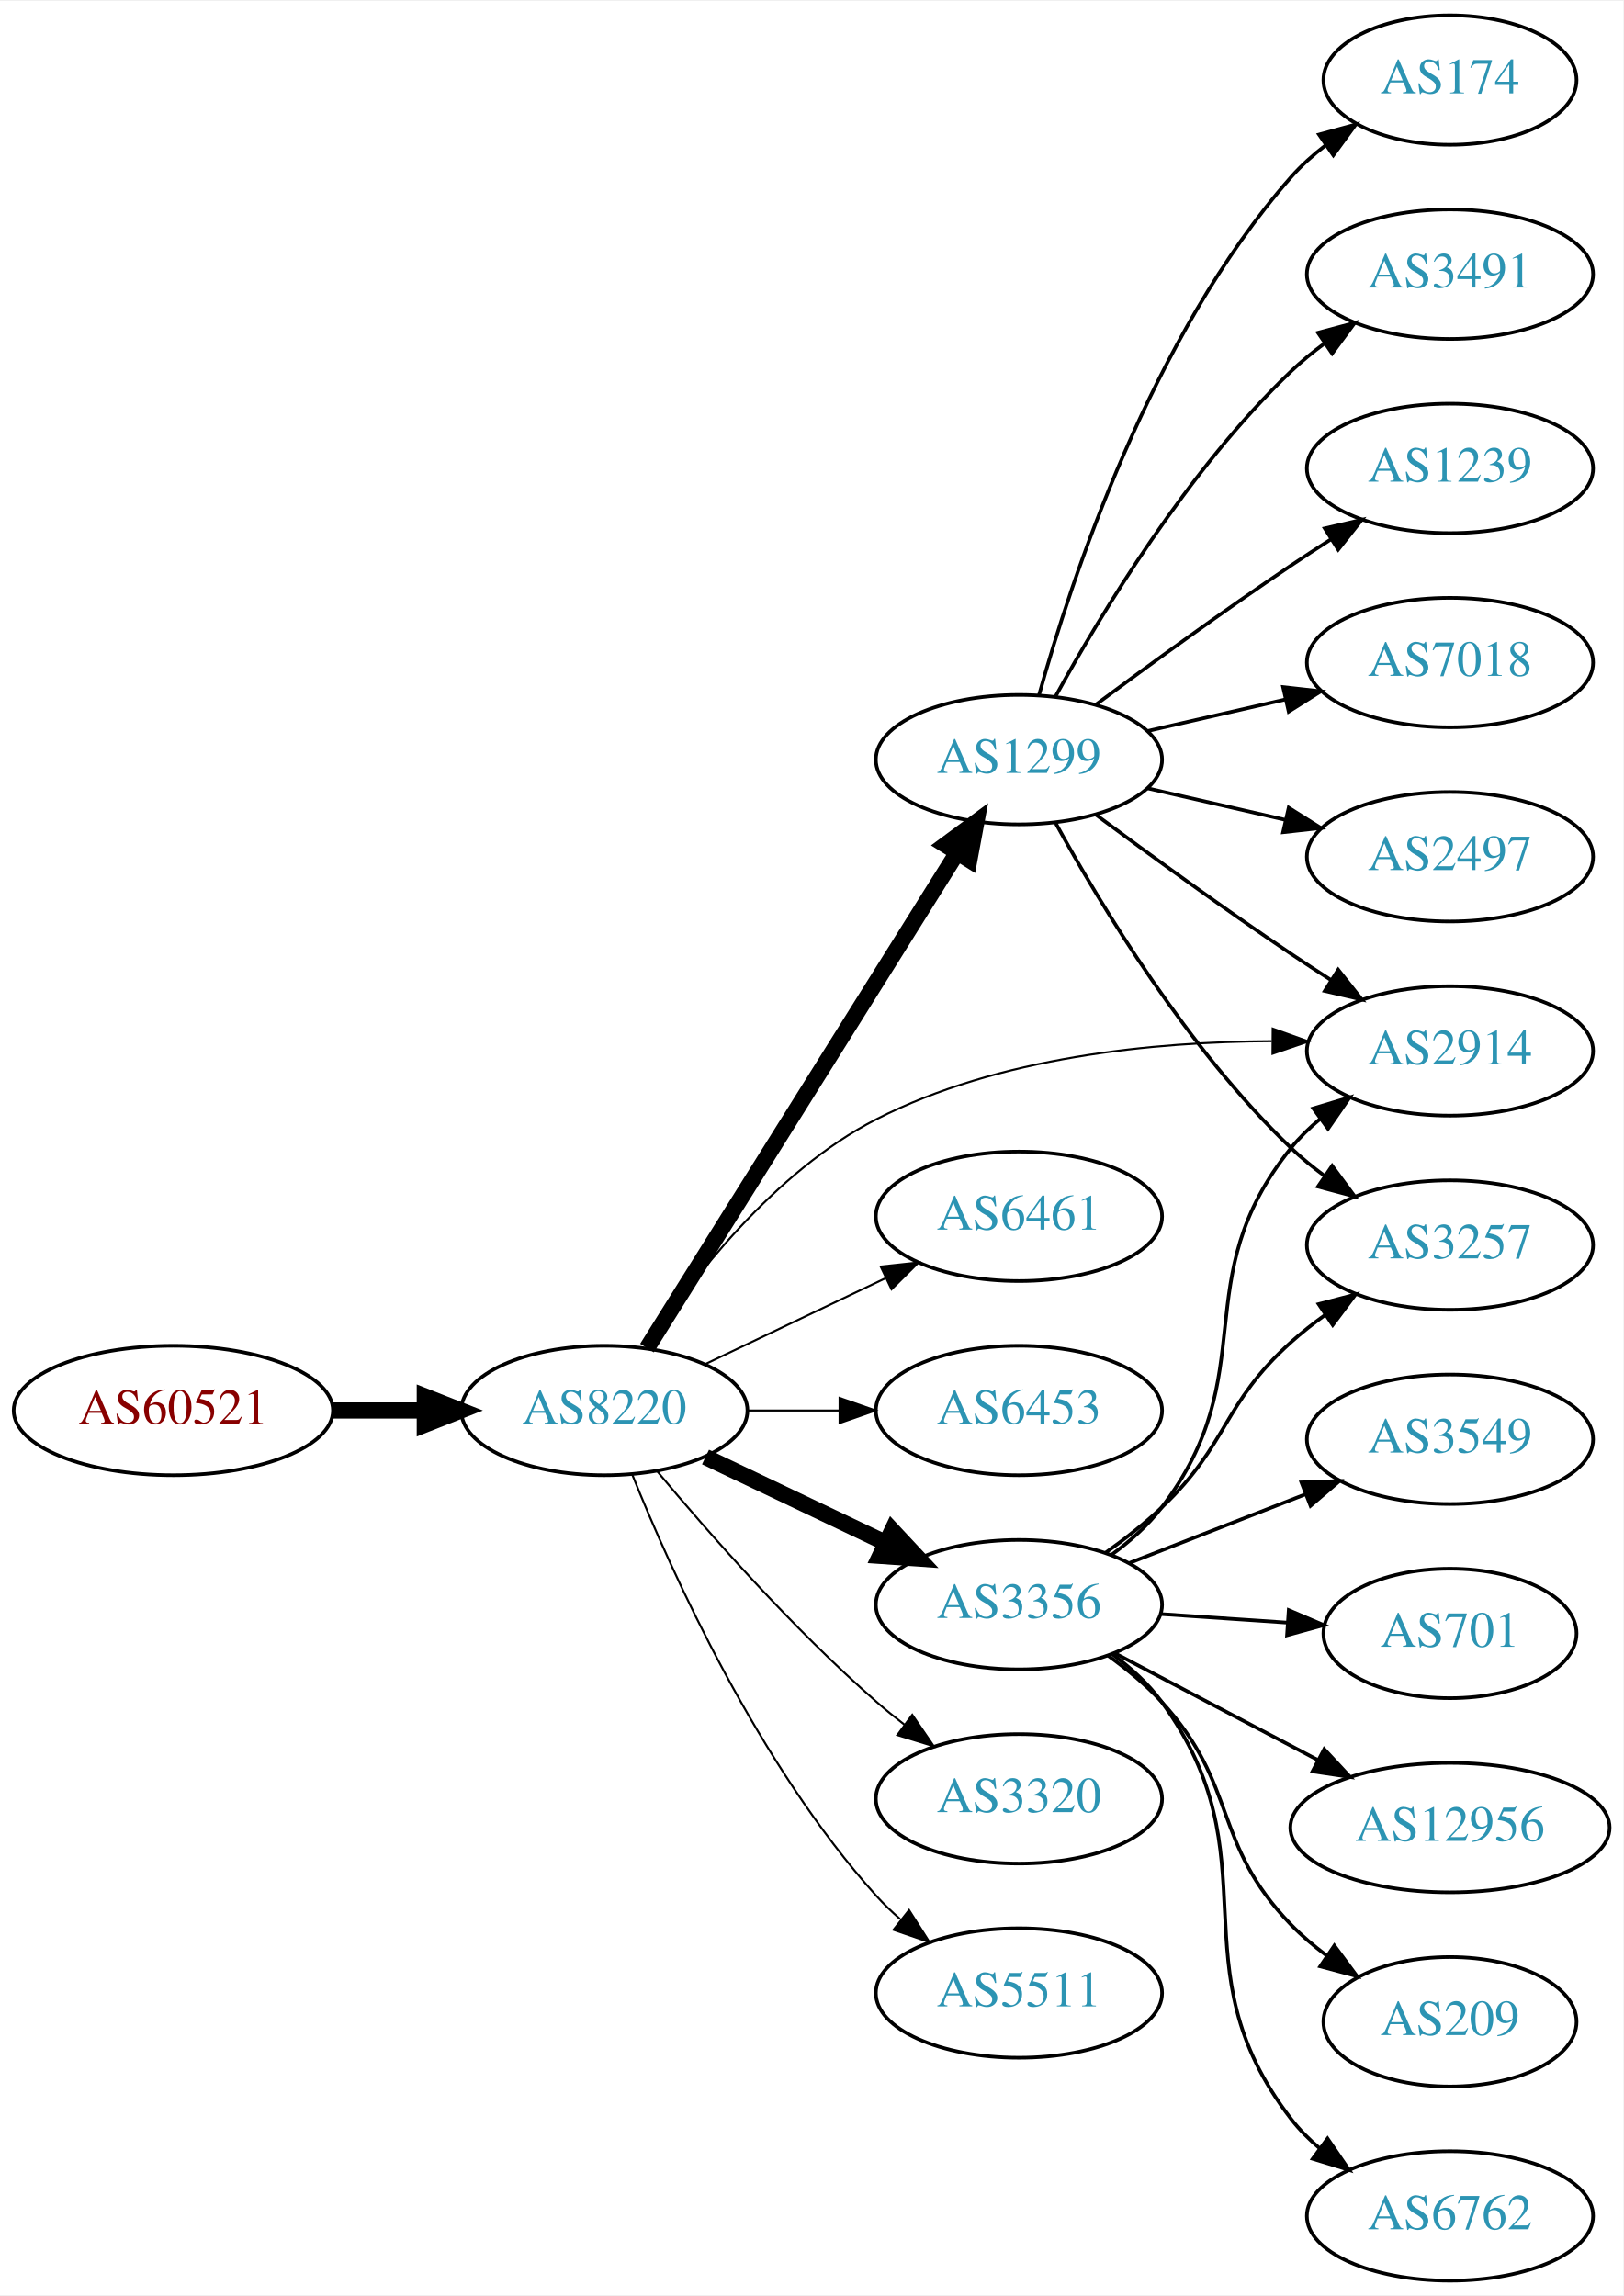
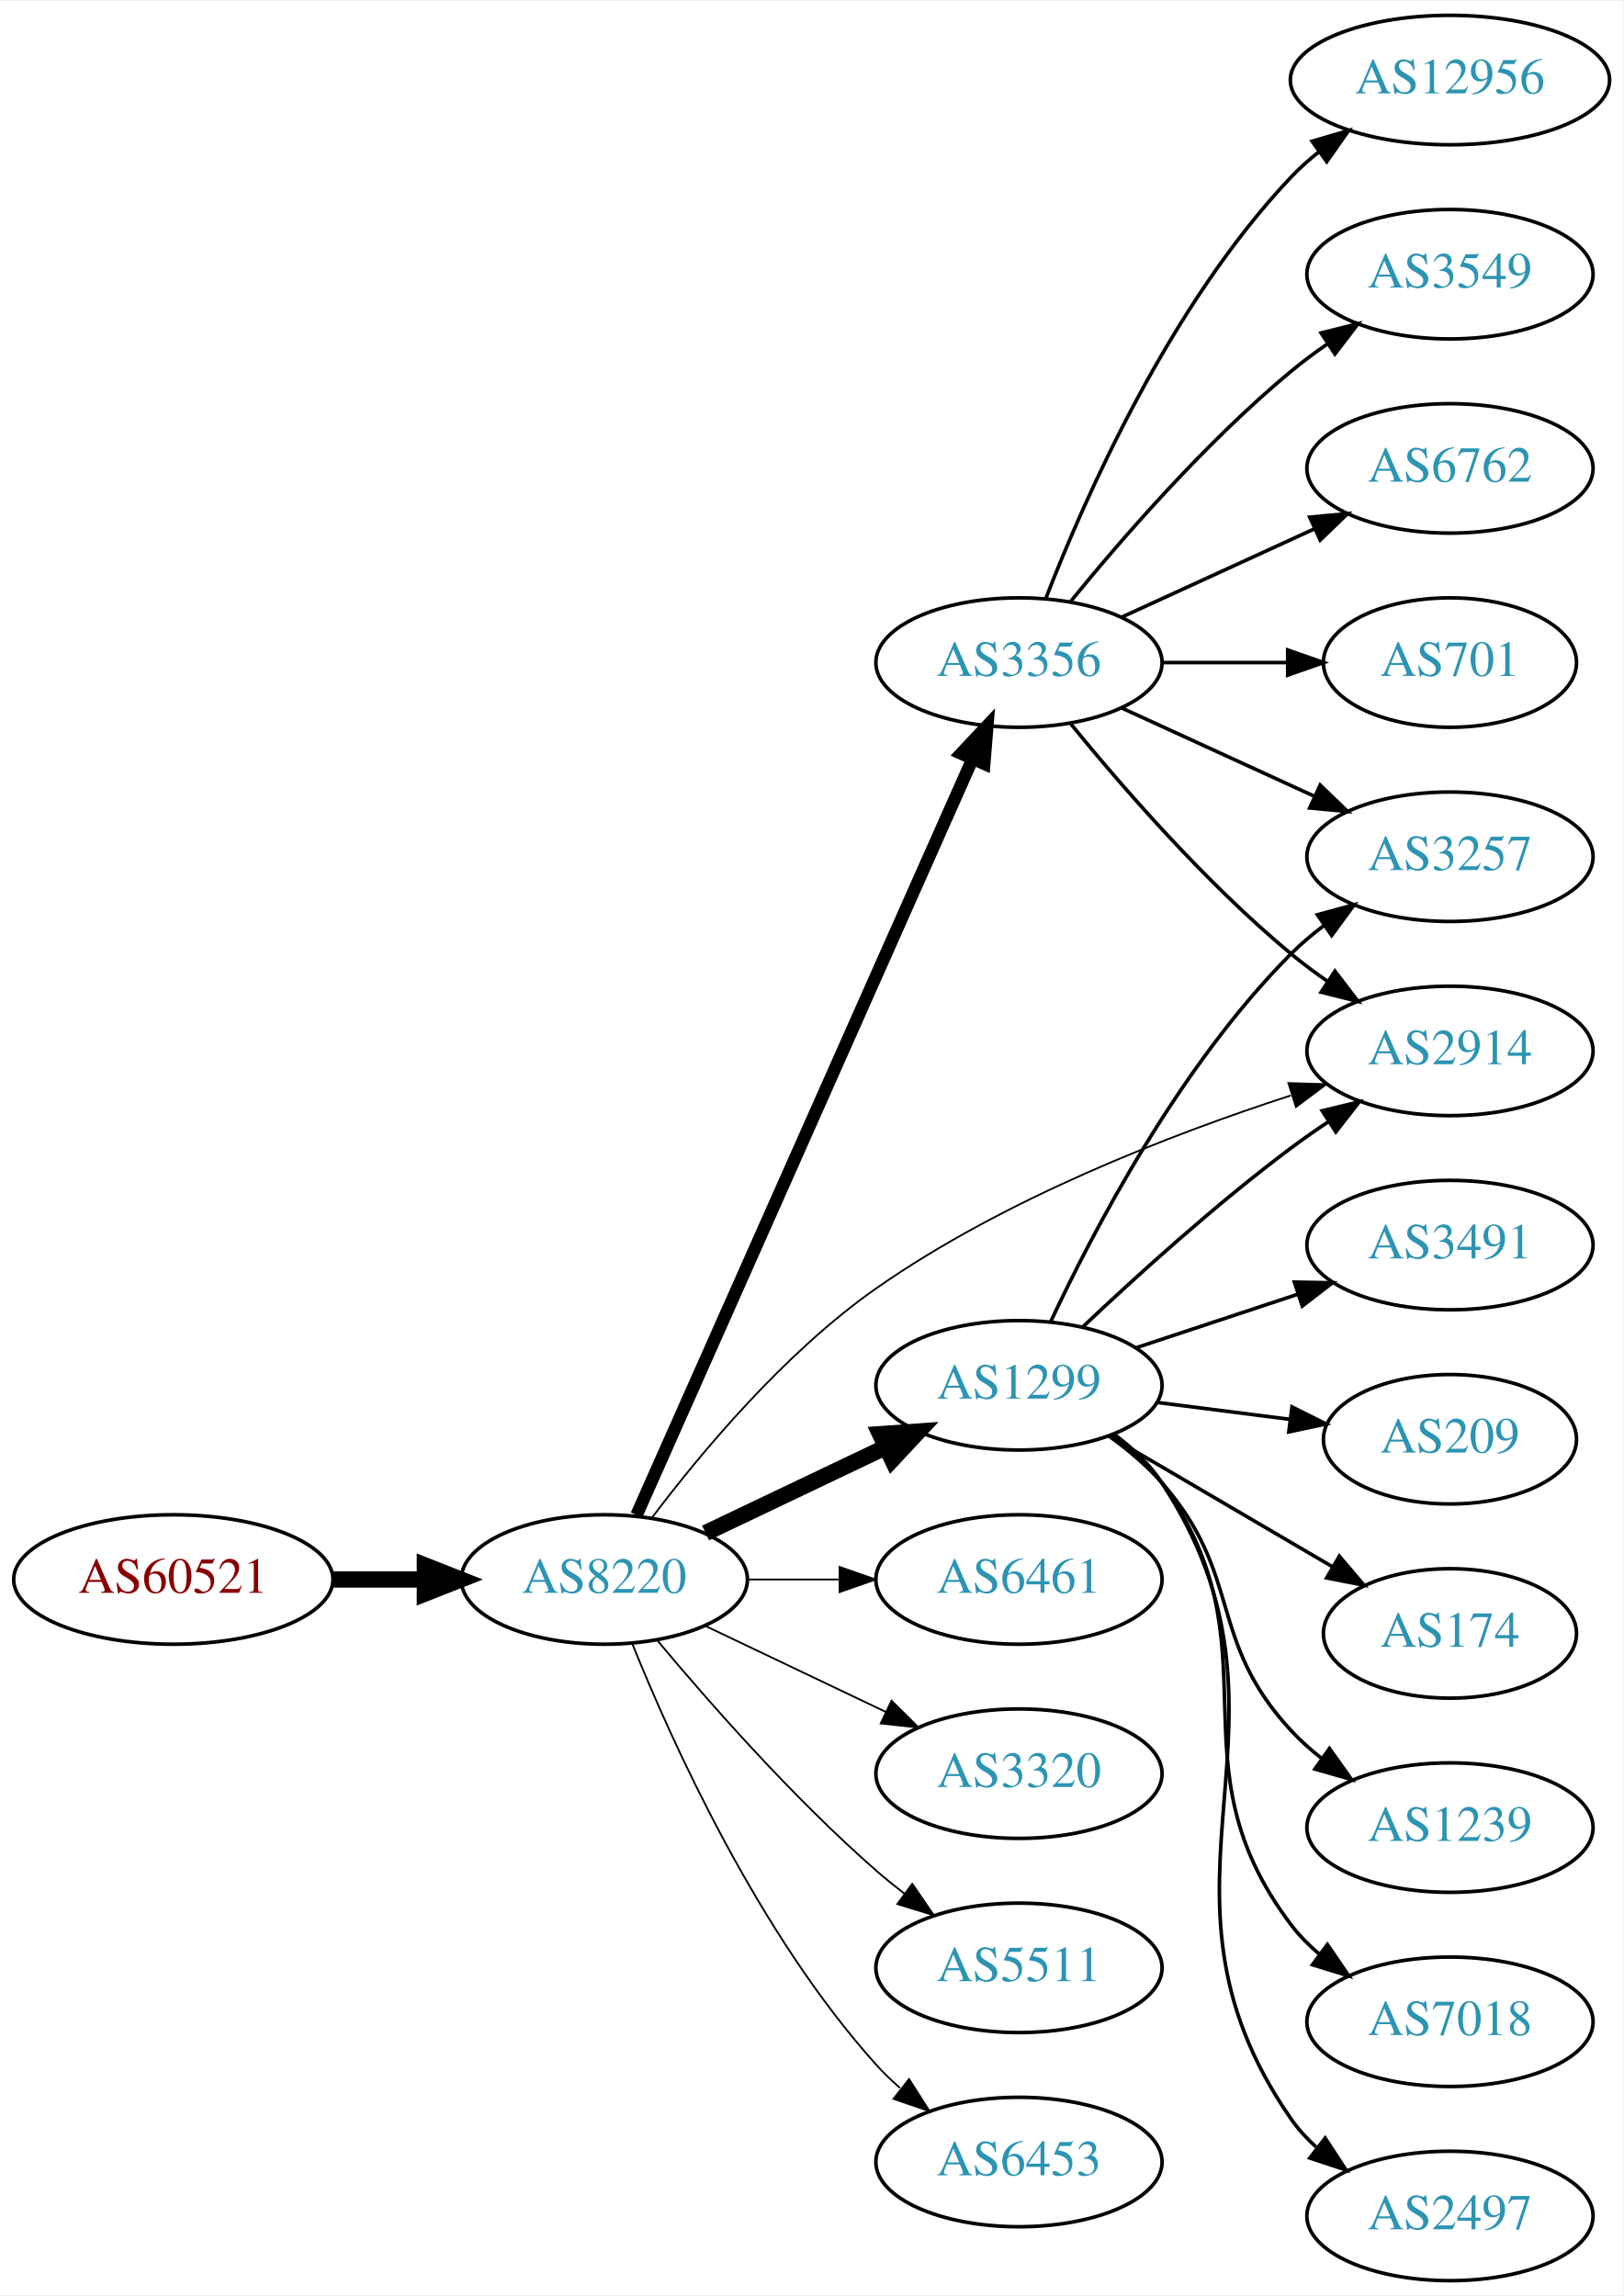
<svg xmlns="http://www.w3.org/2000/svg" xmlns:xlink="http://www.w3.org/1999/xlink" width="451pt" height="638pt" viewBox="0.00 0.00 451.37 638.00">
  <g id="graph0" class="graph" transform="scale(1 1) rotate(0) translate(4 634)">
    <polygon fill="white" stroke="none" points="-4,4 -4,-634 447.37,-634 447.37,4 -4,4" />
    <g id="node1" class="node">
      <g id="a_node1">
        <a xlink:href="/asn/60521" xlink:title="AS60521 ~ Superfund Asset Management GmbH [AT]">
-           <ellipse fill="#ffffff" stroke="black" cx="44.196" cy="-242" rx="44.393" ry="18" />
-           <text text-anchor="middle" x="44.196" y="-238.3" font-family="Times,serif" font-size="14.00" fill="#880000">AS60521</text>
+           <ellipse fill="#ffffff" stroke="black" cx="44.196" cy="-195" rx="44.393" ry="18" />
+           <text text-anchor="middle" x="44.196" y="-191.3" font-family="Times,serif" font-size="14.00" fill="#880000">AS60521</text>
        </a>
      </g>
    </g>
    <g id="node2" class="node">
      <g id="a_node2">
        <a xlink:href="/asn/8220" xlink:title="AS8220 ~ COLT [GB]">
-           <ellipse fill="#ffffff" stroke="black" cx="164.039" cy="-242" rx="39.794" ry="18" />
-           <text text-anchor="middle" x="164.039" y="-238.3" font-family="Times,serif" font-size="14.00" fill="#2c94b3">AS8220</text>
+           <ellipse fill="#ffffff" stroke="black" cx="164.039" cy="-195" rx="39.794" ry="18" />
+           <text text-anchor="middle" x="164.039" y="-191.3" font-family="Times,serif" font-size="14.00" fill="#2c94b3">AS8220</text>
        </a>
      </g>
    </g>
    <g id="edge1" class="edge">
-       <path fill="none" stroke="black" stroke-width="4.5" d="M88.407,-242C96.72,-242 105.482,-242 113.965,-242" />
-       <polygon fill="black" stroke="black" stroke-width="4.5" points="114.123,-245.938 124.123,-242 114.123,-238.063 114.123,-245.938" />
+       <path fill="none" stroke="black" stroke-width="4.5" d="M88.407,-195C96.72,-195 105.482,-195 113.965,-195" />
+       <polygon fill="black" stroke="black" stroke-width="4.5" points="114.123,-198.938 124.123,-195 114.123,-191.063 114.123,-198.938" />
    </g>
    <g id="node3" class="node">
      <g id="a_node3">
        <a xlink:href="/asn/1299" xlink:title="AS1299 ~ Telia Carrier [EU]">
-           <ellipse fill="#ffffff" stroke="black" cx="279.332" cy="-423" rx="39.794" ry="18" />
-           <text text-anchor="middle" x="279.332" y="-419.3" font-family="Times,serif" font-size="14.00" fill="#2c94b3">AS1299</text>
+           <ellipse fill="#ffffff" stroke="black" cx="279.332" cy="-249" rx="39.794" ry="18" />
+           <text text-anchor="middle" x="279.332" y="-245.3" font-family="Times,serif" font-size="14.00" fill="#2c94b3">AS1299</text>
        </a>
      </g>
    </g>
    <g id="edge2" class="edge">
-       <path fill="none" stroke="black" stroke-width="4.5" d="M175.902,-259.355C195.865,-291.249 238.487,-359.343 261.969,-396.859" />
-       <polygon fill="black" stroke="black" stroke-width="4.5" points="258.858,-399.31 267.501,-405.698 265.533,-395.132 258.858,-399.31" />
+       <path fill="none" stroke="black" stroke-width="4.5" d="M192.175,-207.934C207.169,-215.081 225.99,-224.052 242.213,-231.785" />
+       <polygon fill="black" stroke="black" stroke-width="4.5" points="240.695,-235.423 251.417,-236.171 244.084,-228.314 240.695,-235.423" />
    </g>
    <g id="node4" class="node">
      <g id="a_node4">
-         <a xlink:href="/asn/3356" xlink:title="AS3356 ~ Level 3 Parent, LLC [US]">
-           <ellipse fill="#ffffff" stroke="black" cx="279.332" cy="-188" rx="39.794" ry="18" />
-           <text text-anchor="middle" x="279.332" y="-184.3" font-family="Times,serif" font-size="14.00" fill="#2c94b3">AS3356</text>
+         <a xlink:href="/asn/6461" xlink:title="AS6461 ~ Zayo Bandwidth [US]">
+           <ellipse fill="#ffffff" stroke="black" cx="279.332" cy="-195" rx="39.794" ry="18" />
+           <text text-anchor="middle" x="279.332" y="-191.3" font-family="Times,serif" font-size="14.00" fill="#2c94b3">AS6461</text>
        </a>
      </g>
    </g>
    <g id="edge3" class="edge">
-       <path fill="none" stroke="black" stroke-width="4.5" d="M192.175,-229.066C207.169,-221.919 225.99,-212.948 242.213,-205.215" />
-       <polygon fill="black" stroke="black" stroke-width="4.5" points="244.084,-208.686 251.417,-200.829 240.695,-201.577 244.084,-208.686" />
+       <path fill="none" stroke="black" stroke-width="0.5" d="M203.711,-195C211.914,-195 220.678,-195 229.21,-195" />
+       <polygon fill="black" stroke="black" stroke-width="0.5" points="229.449,-198.5 239.449,-195 229.449,-191.5 229.449,-198.5" />
    </g>
    <g id="node5" class="node">
      <g id="a_node5">
-         <a xlink:href="/asn/6461" xlink:title="AS6461 ~ Zayo Bandwidth [US]">
-           <ellipse fill="#ffffff" stroke="black" cx="279.332" cy="-296" rx="39.794" ry="18" />
-           <text text-anchor="middle" x="279.332" y="-292.3" font-family="Times,serif" font-size="14.00" fill="#2c94b3">AS6461</text>
+         <a xlink:href="/asn/3356" xlink:title="AS3356 ~ Level 3 Parent, LLC [US]">
+           <ellipse fill="#ffffff" stroke="black" cx="279.332" cy="-450" rx="39.794" ry="18" />
+           <text text-anchor="middle" x="279.332" y="-446.3" font-family="Times,serif" font-size="14.00" fill="#2c94b3">AS3356</text>
        </a>
      </g>
    </g>
    <g id="edge4" class="edge">
-       <path fill="none" stroke="black" stroke-width="0.562" d="M192.175,-254.934C207.169,-262.081 225.99,-271.052 242.213,-278.785" />
-       <polygon fill="black" stroke="black" stroke-width="0.562" points="240.884,-282.028 251.417,-283.171 243.895,-275.709 240.884,-282.028" />
+       <path fill="none" stroke="black" stroke-width="3.5" d="M173.005,-212.931C192.595,-257.023 243.201,-370.927 266.397,-423.137" />
+       <polygon fill="black" stroke="black" stroke-width="3.5" points="263.266,-424.71 270.524,-432.427 269.663,-421.868 263.266,-424.71" />
    </g>
    <g id="node6" class="node">
      <g id="a_node6">
-         <a xlink:href="/asn/6453" xlink:title="AS6453 ~ TATA COMMUNICATIONS (AMERICA) INC [US]">
-           <ellipse fill="#ffffff" stroke="black" cx="279.332" cy="-242" rx="39.794" ry="18" />
-           <text text-anchor="middle" x="279.332" y="-238.3" font-family="Times,serif" font-size="14.00" fill="#2c94b3">AS6453</text>
+         <a xlink:href="/asn/3320" xlink:title="AS3320 ~ DTAG [DE]">
+           <ellipse fill="#ffffff" stroke="black" cx="279.332" cy="-141" rx="39.794" ry="18" />
+           <text text-anchor="middle" x="279.332" y="-137.3" font-family="Times,serif" font-size="14.00" fill="#2c94b3">AS3320</text>
        </a>
      </g>
    </g>
    <g id="edge5" class="edge">
-       <path fill="none" stroke="black" stroke-width="0.562" d="M203.711,-242C211.914,-242 220.678,-242 229.21,-242" />
-       <polygon fill="black" stroke="black" stroke-width="0.562" points="229.449,-245.5 239.449,-242 229.449,-238.5 229.449,-245.5" />
+       <path fill="none" stroke="black" stroke-width="0.5" d="M192.175,-182.066C207.169,-174.919 225.99,-165.948 242.213,-158.215" />
+       <polygon fill="black" stroke="black" stroke-width="0.5" points="243.895,-161.291 251.417,-153.829 240.884,-154.972 243.895,-161.291" />
    </g>
    <g id="node7" class="node">
      <g id="a_node7">
        <a xlink:href="/asn/2914" xlink:title="AS2914 ~ NTT America, Inc. [US]">
          <ellipse fill="#ffffff" stroke="black" cx="399.174" cy="-342" rx="39.794" ry="18" />
          <text text-anchor="middle" x="399.174" y="-338.3" font-family="Times,serif" font-size="14.00" fill="#2c94b3">AS2914</text>
        </a>
      </g>
    </g>
    <g id="edge6" class="edge">
-       <path fill="none" stroke="black" stroke-width="0.562" d="M175.522,-259.29C188.149,-278.419 211.252,-308.458 239.685,-323 273.637,-340.364 316.882,-344.551 349.62,-344.709" />
-       <polygon fill="black" stroke="black" stroke-width="0.562" points="349.881,-348.207 359.854,-344.631 349.828,-341.207 349.881,-348.207" />
+       <path fill="none" stroke="black" stroke-width="0.5" d="M177.322,-212.229C190.865,-230.18 214.143,-258.133 239.685,-276 275.21,-300.85 321.53,-318.768 354.91,-329.609" />
+       <polygon fill="black" stroke="black" stroke-width="0.5" points="354.238,-333.067 364.828,-332.746 356.349,-326.393 354.238,-333.067" />
    </g>
    <g id="node8" class="node">
      <g id="a_node8">
-         <a xlink:href="/asn/3320" xlink:title="AS3320 ~ DTAG [DE]">
-           <ellipse fill="#ffffff" stroke="black" cx="279.332" cy="-134" rx="39.794" ry="18" />
-           <text text-anchor="middle" x="279.332" y="-130.3" font-family="Times,serif" font-size="14.00" fill="#2c94b3">AS3320</text>
+         <a xlink:href="/asn/5511" xlink:title="AS5511 ~ Orange S.A. [FR]">
+           <ellipse fill="#ffffff" stroke="black" cx="279.332" cy="-87" rx="39.794" ry="18" />
+           <text text-anchor="middle" x="279.332" y="-83.3" font-family="Times,serif" font-size="14.00" fill="#2c94b3">AS5511</text>
        </a>
      </g>
    </g>
    <g id="edge7" class="edge">
-       <path fill="none" stroke="black" stroke-width="0.562" d="M178.669,-225.183C192.951,-208.071 216.498,-181.255 239.685,-161 242.151,-158.846 244.789,-156.706 247.487,-154.628" />
-       <polygon fill="black" stroke="black" stroke-width="0.562" points="249.66,-157.375 255.641,-148.63 245.512,-151.736 249.66,-157.375" />
+       <path fill="none" stroke="black" stroke-width="0.5" d="M178.669,-178.183C192.951,-161.071 216.498,-134.255 239.685,-114 242.151,-111.846 244.789,-109.706 247.487,-107.628" />
+       <polygon fill="black" stroke="black" stroke-width="0.5" points="249.66,-110.375 255.641,-101.63 245.512,-104.736 249.66,-110.375" />
    </g>
    <g id="node9" class="node">
      <g id="a_node9">
-         <a xlink:href="/asn/5511" xlink:title="AS5511 ~ Orange S.A. [FR]">
-           <ellipse fill="#ffffff" stroke="black" cx="279.332" cy="-80" rx="39.794" ry="18" />
-           <text text-anchor="middle" x="279.332" y="-76.3" font-family="Times,serif" font-size="14.00" fill="#2c94b3">AS5511</text>
+         <a xlink:href="/asn/6453" xlink:title="AS6453 ~ TATA COMMUNICATIONS (AMERICA) INC [US]">
+           <ellipse fill="#ffffff" stroke="black" cx="279.332" cy="-33" rx="39.794" ry="18" />
+           <text text-anchor="middle" x="279.332" y="-29.3" font-family="Times,serif" font-size="14.00" fill="#2c94b3">AS6453</text>
        </a>
      </g>
    </g>
    <g id="edge8" class="edge">
-       <path fill="none" stroke="black" stroke-width="0.562" d="M171.786,-224.213C182.837,-196.757 206.891,-143.422 239.685,-107 241.688,-104.776 243.906,-102.637 246.239,-100.603" />
-       <polygon fill="black" stroke="black" stroke-width="0.562" points="248.769,-103.065 254.458,-94.127 244.437,-97.567 248.769,-103.065" />
+       <path fill="none" stroke="black" stroke-width="0.5" d="M171.786,-177.213C182.837,-149.757 206.891,-96.422 239.685,-60 241.688,-57.776 243.906,-55.637 246.239,-53.603" />
+       <polygon fill="black" stroke="black" stroke-width="0.5" points="248.769,-56.065 254.458,-47.127 244.437,-50.567 248.769,-56.065" />
    </g>
    <g id="edge12" class="edge">
-       <path fill="none" stroke="black" d="M300.662,-407.723C315.524,-396.696 336.269,-381.593 354.978,-369 358.527,-366.611 362.277,-364.161 366.026,-361.758" />
-       <polygon fill="black" stroke="black" points="368.094,-364.591 374.674,-356.288 364.352,-358.675 368.094,-364.591" />
+       <path fill="none" stroke="black" d="M297.14,-265.315C311.838,-279.219 334.047,-299.373 354.978,-315 358.326,-317.5 361.91,-319.997 365.529,-322.407" />
+       <polygon fill="black" stroke="black" points="363.639,-325.353 373.94,-327.832 367.433,-319.47 363.639,-325.353" />
    </g>
    <g id="node10" class="node">
      <g id="a_node10">
-         <a xlink:href="/asn/3491" xlink:title="AS3491 ~ PCCW Global, Inc. [US]">
-           <ellipse fill="#ffffff" stroke="black" cx="399.174" cy="-558" rx="39.794" ry="18" />
-           <text text-anchor="middle" x="399.174" y="-554.3" font-family="Times,serif" font-size="14.00" fill="#2c94b3">AS3491</text>
+         <a xlink:href="/asn/3257" xlink:title="AS3257 ~ GTT [DE]">
+           <ellipse fill="#ffffff" stroke="black" cx="399.174" cy="-396" rx="39.794" ry="18" />
+           <text text-anchor="middle" x="399.174" y="-392.3" font-family="Times,serif" font-size="14.00" fill="#2c94b3">AS3257</text>
        </a>
      </g>
    </g>
    <g id="edge9" class="edge">
-       <path fill="none" stroke="black" d="M289.573,-440.713C302.118,-463.561 326.295,-503.611 354.978,-531 357.846,-533.739 361.035,-536.347 364.344,-538.785" />
-       <polygon fill="black" stroke="black" points="362.468,-541.742 372.704,-544.477 366.407,-535.956 362.468,-541.742" />
+       <path fill="none" stroke="black" d="M288.109,-266.601C299.822,-291.63 323.957,-337.912 354.978,-369 357.779,-371.807 360.925,-374.46 364.208,-376.925" />
+       <polygon fill="black" stroke="black" points="362.311,-379.868 372.534,-382.65 366.277,-374.1 362.311,-379.868" />
    </g>
    <g id="node11" class="node">
      <g id="a_node11">
-         <a xlink:href="/asn/1239" xlink:title="AS1239 ~ Sprint [US]">
-           <ellipse fill="#ffffff" stroke="black" cx="399.174" cy="-504" rx="39.794" ry="18" />
-           <text text-anchor="middle" x="399.174" y="-500.3" font-family="Times,serif" font-size="14.00" fill="#2c94b3">AS1239</text>
+         <a xlink:href="/asn/3491" xlink:title="AS3491 ~ PCCW Global, Inc. [US]">
+           <ellipse fill="#ffffff" stroke="black" cx="399.174" cy="-288" rx="39.794" ry="18" />
+           <text text-anchor="middle" x="399.174" y="-284.3" font-family="Times,serif" font-size="14.00" fill="#2c94b3">AS3491</text>
        </a>
      </g>
    </g>
    <g id="edge10" class="edge">
-       <path fill="none" stroke="black" d="M300.662,-438.277C315.524,-449.304 336.269,-464.407 354.978,-477 358.527,-479.389 362.277,-481.839 366.026,-484.242" />
-       <polygon fill="black" stroke="black" points="364.352,-487.325 374.674,-489.712 368.094,-481.409 364.352,-487.325" />
+       <path fill="none" stroke="black" d="M311.911,-259.451C325.649,-263.998 341.934,-269.387 356.634,-274.252" />
+       <polygon fill="black" stroke="black" points="355.914,-277.701 366.507,-277.52 358.113,-271.055 355.914,-277.701" />
    </g>
    <g id="node12" class="node">
      <g id="a_node12">
-         <a xlink:href="/asn/7018" xlink:title="AS7018 ~ AT&amp;T Services, Inc. [US]">
-           <ellipse fill="#ffffff" stroke="black" cx="399.174" cy="-450" rx="39.794" ry="18" />
-           <text text-anchor="middle" x="399.174" y="-446.3" font-family="Times,serif" font-size="14.00" fill="#2c94b3">AS7018</text>
+         <a xlink:href="/asn/209" xlink:title="AS209 ~ CenturyLink Communications, LLC [US]">
+           <ellipse fill="#ffffff" stroke="black" cx="399.174" cy="-234" rx="35.194" ry="18" />
+           <text text-anchor="middle" x="399.174" y="-230.3" font-family="Times,serif" font-size="14.00" fill="#2c94b3">AS209</text>
        </a>
      </g>
    </g>
    <g id="edge11" class="edge">
-       <path fill="none" stroke="black" d="M315.051,-430.955C327.051,-433.704 340.672,-436.825 353.364,-439.733" />
-       <polygon fill="black" stroke="black" points="352.767,-443.187 363.296,-442.009 354.33,-436.364 352.767,-443.187" />
+       <path fill="none" stroke="black" d="M317.618,-244.254C329.418,-242.752 342.563,-241.079 354.754,-239.527" />
+       <polygon fill="black" stroke="black" points="355.242,-242.993 364.72,-238.258 354.358,-236.049 355.242,-242.993" />
    </g>
    <g id="node13" class="node">
      <g id="a_node13">
-         <a xlink:href="/asn/2497" xlink:title="AS2497 ~ Internet Initiative Japan Inc. [JP]">
-           <ellipse fill="#ffffff" stroke="black" cx="399.174" cy="-396" rx="39.794" ry="18" />
-           <text text-anchor="middle" x="399.174" y="-392.3" font-family="Times,serif" font-size="14.00" fill="#2c94b3">AS2497</text>
+         <a xlink:href="/asn/174" xlink:title="AS174 ~ Cogent Communications [US]">
+           <ellipse fill="#ffffff" stroke="black" cx="399.174" cy="-180" rx="35.194" ry="18" />
+           <text text-anchor="middle" x="399.174" y="-176.3" font-family="Times,serif" font-size="14.00" fill="#2c94b3">AS174</text>
        </a>
      </g>
    </g>
    <g id="edge13" class="edge">
-       <path fill="none" stroke="black" d="M315.051,-415.045C327.051,-412.296 340.672,-409.175 353.364,-406.267" />
-       <polygon fill="black" stroke="black" points="354.33,-409.636 363.296,-403.991 352.767,-402.813 354.33,-409.636" />
+       <path fill="none" stroke="black" d="M304.463,-234.87C322.367,-224.387 346.949,-209.994 366.443,-198.579" />
+       <polygon fill="black" stroke="black" points="368.415,-201.481 375.276,-193.407 364.878,-195.44 368.415,-201.481" />
    </g>
    <g id="node14" class="node">
      <g id="a_node14">
-         <a xlink:href="/asn/3257" xlink:title="AS3257 ~ GTT [DE]">
-           <ellipse fill="#ffffff" stroke="black" cx="399.174" cy="-288" rx="39.794" ry="18" />
-           <text text-anchor="middle" x="399.174" y="-284.3" font-family="Times,serif" font-size="14.00" fill="#2c94b3">AS3257</text>
+         <a xlink:href="/asn/1239" xlink:title="AS1239 ~ Sprint [US]">
+           <ellipse fill="#ffffff" stroke="black" cx="399.174" cy="-126" rx="39.794" ry="18" />
+           <text text-anchor="middle" x="399.174" y="-122.3" font-family="Times,serif" font-size="14.00" fill="#2c94b3">AS1239</text>
        </a>
      </g>
    </g>
    <g id="edge14" class="edge">
-       <path fill="none" stroke="black" d="M289.573,-405.287C302.118,-382.439 326.295,-342.389 354.978,-315 357.846,-312.261 361.035,-309.653 364.344,-307.215" />
-       <polygon fill="black" stroke="black" points="366.407,-310.044 372.704,-301.523 362.468,-304.258 366.407,-310.044" />
+       <path fill="none" stroke="black" d="M304.289,-234.948C309.53,-231.175 314.764,-226.796 318.978,-222 341.81,-196.017 331.489,-178.391 354.978,-153 357.531,-150.241 360.426,-147.654 363.48,-145.258" />
+       <polygon fill="black" stroke="black" points="365.661,-148.002 371.809,-139.374 361.622,-142.285 365.661,-148.002" />
    </g>
    <g id="node15" class="node">
      <g id="a_node15">
-         <a xlink:href="/asn/174" xlink:title="AS174 ~ Cogent Communications [US]">
-           <ellipse fill="#ffffff" stroke="black" cx="399.174" cy="-612" rx="35.194" ry="18" />
-           <text text-anchor="middle" x="399.174" y="-608.3" font-family="Times,serif" font-size="14.00" fill="#2c94b3">AS174</text>
+         <a xlink:href="/asn/7018" xlink:title="AS7018 ~ AT&amp;T Services, Inc. [US]">
+           <ellipse fill="#ffffff" stroke="black" cx="399.174" cy="-72" rx="39.794" ry="18" />
+           <text text-anchor="middle" x="399.174" y="-68.3" font-family="Times,serif" font-size="14.00" fill="#2c94b3">AS7018</text>
        </a>
      </g>
    </g>
    <g id="edge15" class="edge">
-       <path fill="none" stroke="black" d="M284.904,-440.946C293.81,-472.995 316.094,-540.842 354.978,-585 357.805,-588.211 361.107,-591.172 364.602,-593.864" />
-       <polygon fill="black" stroke="black" points="362.759,-596.845 372.977,-599.645 366.736,-591.084 362.759,-596.845" />
-     </g>
-     <g id="edge20" class="edge">
-       <path fill="none" stroke="black" d="M305.175,-201.948C310.255,-205.674 315.197,-210.06 318.978,-215 347.688,-252.511 325.318,-278.236 354.978,-315 357.338,-317.925 360.105,-320.623 363.079,-323.089" />
-       <polygon fill="black" stroke="black" points="361.151,-326.015 371.296,-329.07 365.271,-320.356 361.151,-326.015" />
-     </g>
-     <g id="edge18" class="edge">
-       <path fill="none" stroke="black" d="M303.274,-202.353C308.668,-206.172 314.224,-210.497 318.978,-215 337.826,-232.853 335.679,-243.635 354.978,-261 357.926,-263.653 361.167,-266.205 364.507,-268.609" />
-       <polygon fill="black" stroke="black" points="362.655,-271.582 372.906,-274.259 366.562,-265.773 362.655,-271.582" />
+       <path fill="none" stroke="black" d="M305.4,-235.219C310.469,-231.484 315.349,-227.052 318.978,-222 352.206,-175.736 320.577,-144.399 354.978,-99 357.248,-96.004 359.955,-93.259 362.891,-90.764" />
+       <polygon fill="black" stroke="black" points="365.085,-93.494 371.056,-84.742 360.93,-87.861 365.085,-93.494" />
    </g>
    <g id="node16" class="node">
      <g id="a_node16">
-         <a xlink:href="/asn/6762" xlink:title="AS6762 ~ TELECOM ITALIA SPARKLE S.p.A. [IT]">
+         <a xlink:href="/asn/2497" xlink:title="AS2497 ~ Internet Initiative Japan Inc. [JP]">
          <ellipse fill="#ffffff" stroke="black" cx="399.174" cy="-18" rx="39.794" ry="18" />
-           <text text-anchor="middle" x="399.174" y="-14.3" font-family="Times,serif" font-size="14.00" fill="#2c94b3">AS6762</text>
+           <text text-anchor="middle" x="399.174" y="-14.3" font-family="Times,serif" font-size="14.00" fill="#2c94b3">AS2497</text>
        </a>
      </g>
    </g>
    <g id="edge16" class="edge">
-       <path fill="none" stroke="black" d="M305.34,-174.176C310.412,-170.443 315.309,-166.023 318.978,-161 350.822,-117.412 322.029,-87.759 354.978,-45 357.272,-42.023 359.995,-39.29 362.941,-36.802" />
-       <polygon fill="black" stroke="black" points="365.135,-39.534 371.12,-30.791 360.99,-33.893 365.135,-39.534" />
+       <path fill="none" stroke="black" d="M305.72,-235.439C310.772,-231.693 315.565,-227.2 318.978,-222 363.027,-154.887 309.227,-110.964 354.978,-45 356.944,-42.166 359.313,-39.569 361.917,-37.202" />
+       <polygon fill="black" stroke="black" points="364.469,-39.655 370.267,-30.787 360.205,-34.104 364.469,-39.655" />
+     </g>
+     <g id="edge21" class="edge">
+       <path fill="none" stroke="black" d="M293.751,-432.935C307.865,-415.625 331.28,-388.655 354.978,-369 358.194,-366.332 361.695,-363.73 365.265,-361.259" />
+       <polygon fill="black" stroke="black" points="367.189,-364.183 373.622,-355.764 363.343,-358.334 367.189,-364.183" />
+     </g>
+     <g id="edge17" class="edge">
+       <path fill="none" stroke="black" d="M307.96,-437.339C323.917,-430.027 344.188,-420.739 361.471,-412.819" />
+       <polygon fill="black" stroke="black" points="363.085,-415.929 370.718,-408.581 360.169,-409.565 363.085,-415.929" />
    </g>
    <g id="node17" class="node">
      <g id="a_node17">
-         <a xlink:href="/asn/3549" xlink:title="AS3549 ~ Level 3 Parent, LLC [US]">
-           <ellipse fill="#ffffff" stroke="black" cx="399.174" cy="-234" rx="39.794" ry="18" />
-           <text text-anchor="middle" x="399.174" y="-230.3" font-family="Times,serif" font-size="14.00" fill="#2c94b3">AS3549</text>
-         </a>
-       </g>
-     </g>
-     <g id="edge17" class="edge">
-       <path fill="none" stroke="black" d="M310.068,-199.608C324.862,-205.382 342.939,-212.439 358.861,-218.654" />
-       <polygon fill="black" stroke="black" points="357.859,-222.02 368.447,-222.396 360.404,-215.499 357.859,-222.02" />
+         <a xlink:href="/asn/6762" xlink:title="AS6762 ~ TELECOM ITALIA SPARKLE S.p.A. [IT]">
+           <ellipse fill="#ffffff" stroke="black" cx="399.174" cy="-504" rx="39.794" ry="18" />
+           <text text-anchor="middle" x="399.174" y="-500.3" font-family="Times,serif" font-size="14.00" fill="#2c94b3">AS6762</text>
+         </a>
+       </g>
+     </g>
+     <g id="edge18" class="edge">
+       <path fill="none" stroke="black" d="M307.96,-462.661C323.917,-469.973 344.188,-479.261 361.471,-487.181" />
+       <polygon fill="black" stroke="black" points="360.169,-490.435 370.718,-491.419 363.085,-484.071 360.169,-490.435" />
    </g>
    <g id="node18" class="node">
      <g id="a_node18">
        <a xlink:href="/asn/701" xlink:title="AS701 ~ UUNET [US]">
-           <ellipse fill="#ffffff" stroke="black" cx="399.174" cy="-180" rx="35.194" ry="18" />
-           <text text-anchor="middle" x="399.174" y="-176.3" font-family="Times,serif" font-size="14.00" fill="#2c94b3">AS701</text>
+           <ellipse fill="#ffffff" stroke="black" cx="399.174" cy="-450" rx="35.194" ry="18" />
+           <text text-anchor="middle" x="399.174" y="-446.3" font-family="Times,serif" font-size="14.00" fill="#2c94b3">AS701</text>
        </a>
      </g>
    </g>
    <g id="edge19" class="edge">
-       <path fill="none" stroke="black" d="M318.592,-185.403C329.923,-184.633 342.422,-183.785 354.09,-182.993" />
-       <polygon fill="black" stroke="black" points="354.341,-186.484 364.081,-182.315 353.866,-179.5 354.341,-186.484" />
+       <path fill="none" stroke="black" d="M319.244,-450C330.331,-450 342.491,-450 353.873,-450" />
+       <polygon fill="black" stroke="black" points="354.055,-453.5 364.055,-450 354.055,-446.5 354.055,-453.5" />
    </g>
    <g id="node19" class="node">
      <g id="a_node19">
        <a xlink:href="/asn/12956" xlink:title="AS12956 ~ TELXIUS [ES]">
-           <ellipse fill="#ffffff" stroke="black" cx="399.174" cy="-126" rx="44.393" ry="18" />
-           <text text-anchor="middle" x="399.174" y="-122.3" font-family="Times,serif" font-size="14.00" fill="#2c94b3">AS12956</text>
-         </a>
-       </g>
-     </g>
-     <g id="edge21" class="edge">
-       <path fill="none" stroke="black" d="M305.902,-174.547C322.464,-165.833 344.267,-154.362 362.521,-144.758" />
-       <polygon fill="black" stroke="black" points="364.207,-147.826 371.427,-140.072 360.947,-141.631 364.207,-147.826" />
+           <ellipse fill="#ffffff" stroke="black" cx="399.174" cy="-612" rx="44.393" ry="18" />
+           <text text-anchor="middle" x="399.174" y="-608.3" font-family="Times,serif" font-size="14.00" fill="#2c94b3">AS12956</text>
+         </a>
+       </g>
+     </g>
+     <g id="edge20" class="edge">
+       <path fill="none" stroke="black" d="M286.855,-467.994C297.605,-495.728 321.262,-549.429 354.978,-585 357.362,-587.515 360.029,-589.893 362.835,-592.117" />
+       <polygon fill="black" stroke="black" points="360.828,-594.985 370.997,-597.961 364.904,-589.293 360.828,-594.985" />
    </g>
    <g id="node20" class="node">
      <g id="a_node20">
-         <a xlink:href="/asn/209" xlink:title="AS209 ~ CenturyLink Communications, LLC [US]">
-           <ellipse fill="#ffffff" stroke="black" cx="399.174" cy="-72" rx="35.194" ry="18" />
-           <text text-anchor="middle" x="399.174" y="-68.3" font-family="Times,serif" font-size="14.00" fill="#2c94b3">AS209</text>
+         <a xlink:href="/asn/3549" xlink:title="AS3549 ~ Level 3 Parent, LLC [US]">
+           <ellipse fill="#ffffff" stroke="black" cx="399.174" cy="-558" rx="39.794" ry="18" />
+           <text text-anchor="middle" x="399.174" y="-554.3" font-family="Times,serif" font-size="14.00" fill="#2c94b3">AS3549</text>
        </a>
      </g>
    </g>
    <g id="edge22" class="edge">
-       <path fill="none" stroke="black" d="M304.134,-173.808C309.381,-170.041 314.657,-165.699 318.978,-161 340.546,-137.545 332.817,-121.895 354.978,-99 357.954,-95.926 361.347,-93.05 364.894,-90.406" />
-       <polygon fill="black" stroke="black" points="367.022,-93.192 373.325,-84.676 363.087,-87.402 367.022,-93.192" />
+       <path fill="none" stroke="black" d="M293.751,-467.065C307.865,-484.375 331.28,-511.345 354.978,-531 358.194,-533.668 361.695,-536.27 365.265,-538.741" />
+       <polygon fill="black" stroke="black" points="363.343,-541.666 373.622,-544.236 367.189,-535.817 363.343,-541.666" />
    </g>
  </g>
</svg>
